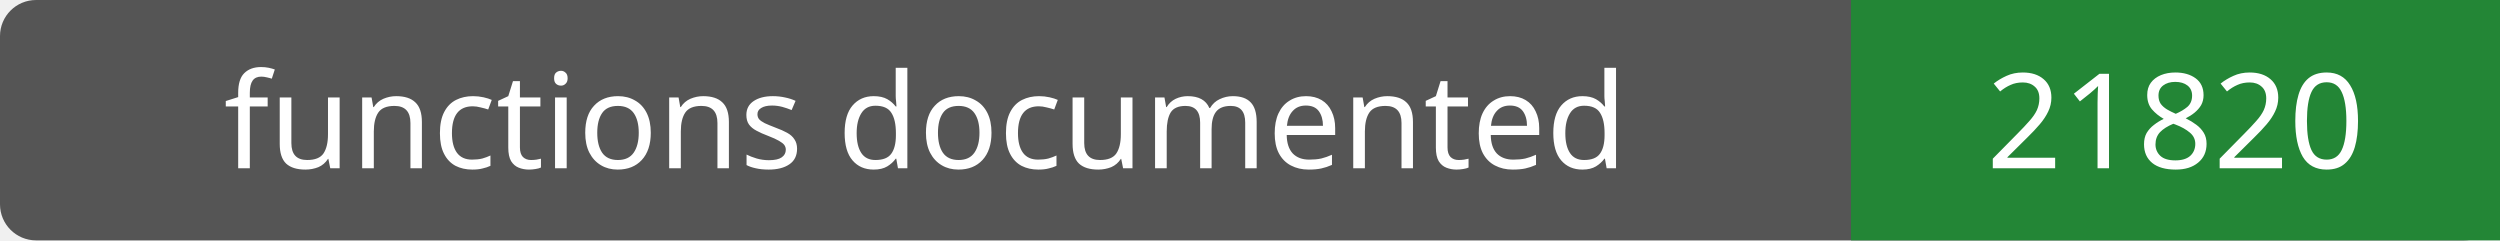
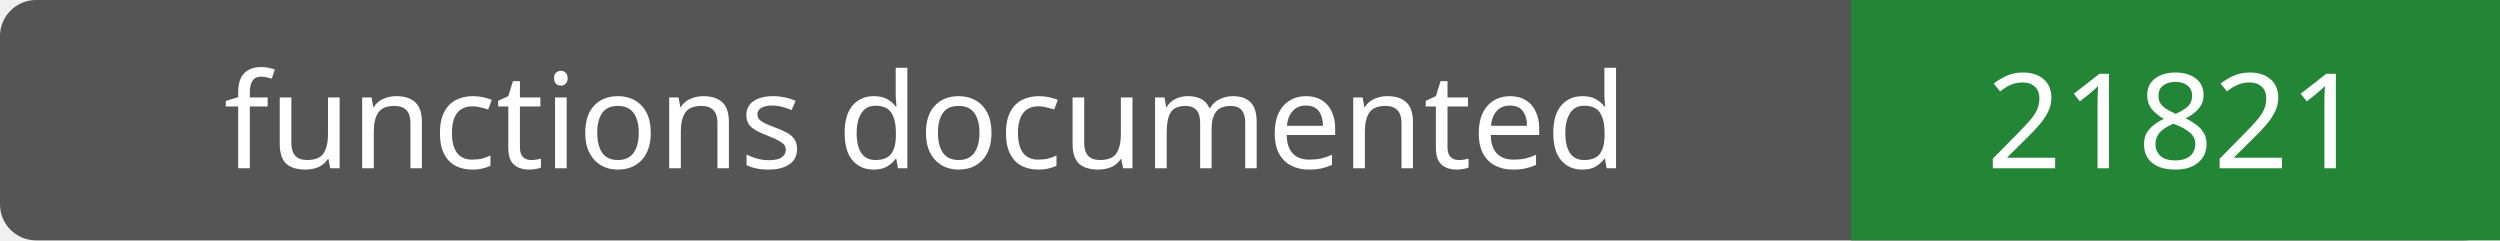
- <svg xmlns="http://www.w3.org/2000/svg" width="208" height="20" role="img" aria-label="functions documented: 21820">
+ <svg xmlns="http://www.w3.org/2000/svg" width="208" height="20" role="img" aria-label="functions documented: 21821">
  <rect width="208" height="20" rx="3" fill="#555" />
  <path fill="#238636" d="M154 0h54v20H154z" />
  <g fill="#fff" text-anchor="middle" font-family="Verdana,sans-serif" font-size="11">
    <text x="77.0" y="14">functions documented</text>
-     <text x="181.0" y="14">21820</text>
+     <text x="181.0" y="14">21821</text>
  </g>
</svg>
